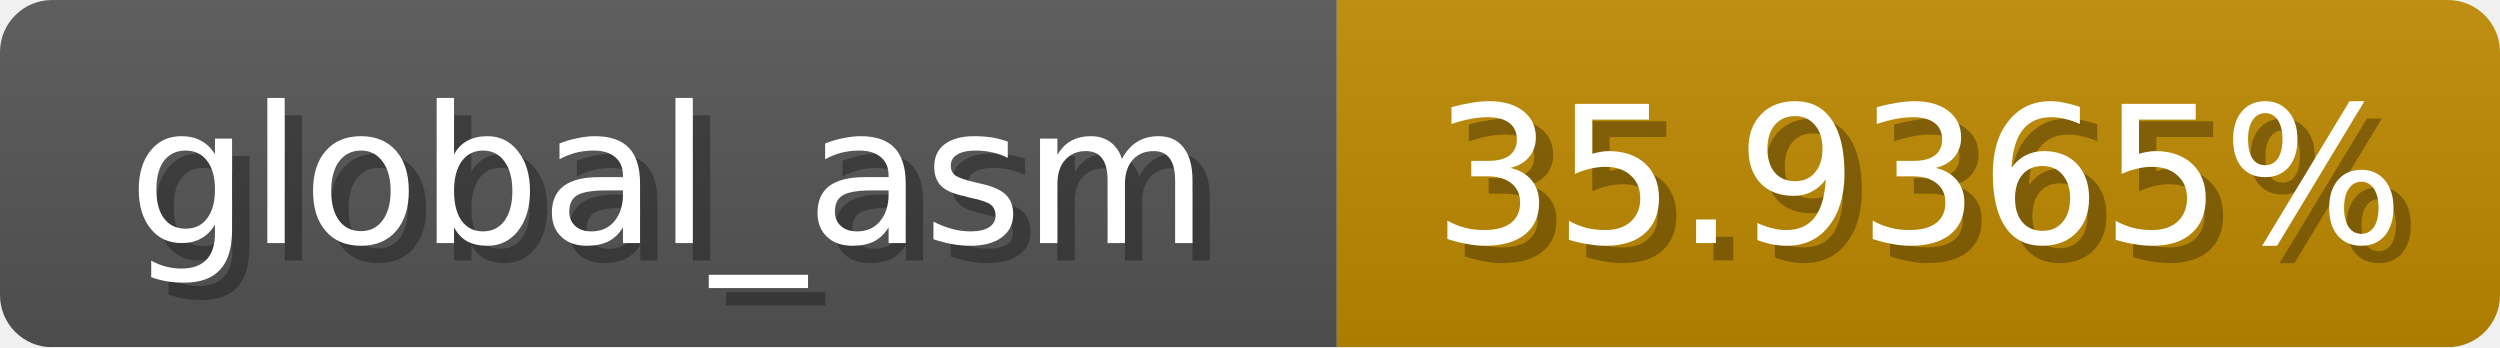
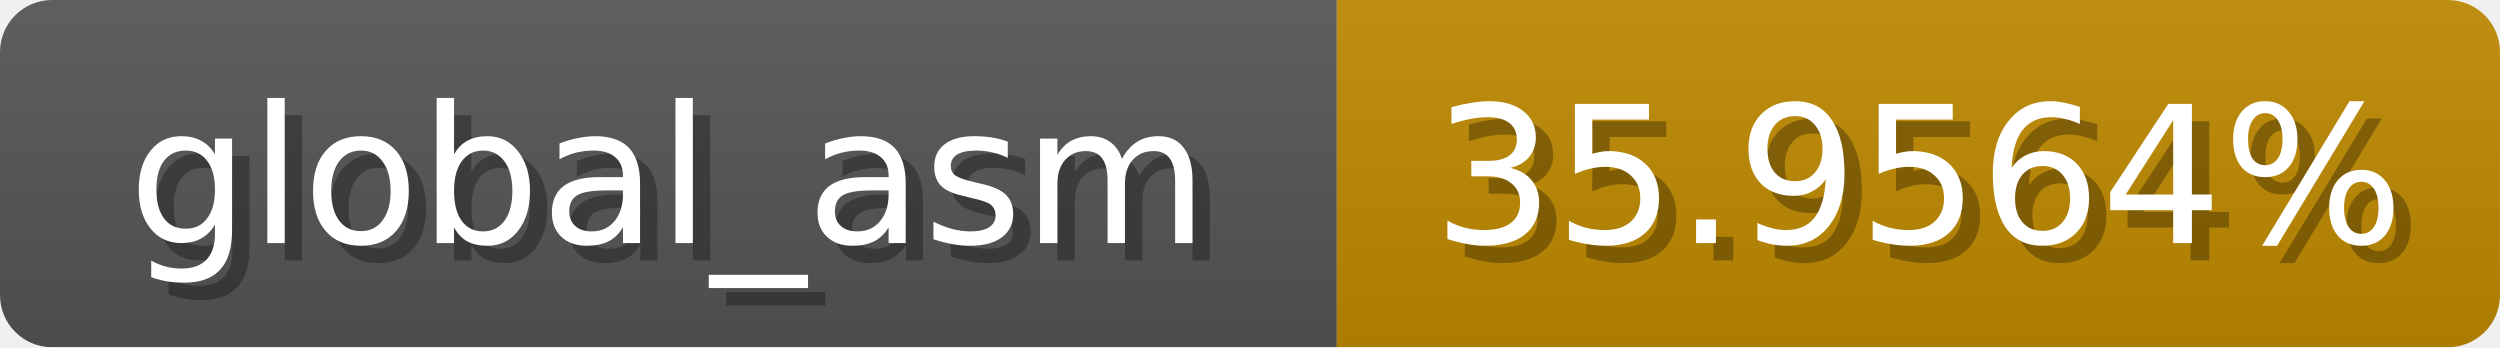
<svg xmlns="http://www.w3.org/2000/svg" width="144" height="20">
  <linearGradient id="b" x2="0" y2="100%">
    <stop offset="0" stop-color="#bbb" stop-opacity=".1" />
    <stop offset="1" stop-opacity=".1" />
  </linearGradient>
  <mask id="anybadge_1">
    <rect width="144" height="20" rx="3" fill="#fff" />
  </mask>
  <g mask="url(#anybadge_1)">
    <path fill="#555" d="M0 0h77v20H0z" />
    <path fill="#c08a00" d="M77 0h67v20H77z" />
    <path fill="url(#b)" d="M0 0h144v20H0z" />
  </g>
  <g fill="#fff" text-anchor="middle" font-family="DejaVu Sans,Verdana,Geneva,sans-serif" font-size="11">
    <text x="39.5" y="15" fill="#010101" fill-opacity=".3">global_asm</text>
    <text x="38.5" y="14">global_asm</text>
  </g>
  <g fill="#fff" text-anchor="middle" font-family="DejaVu Sans,Verdana,Geneva,sans-serif" font-size="11">
-     <text x="111.5" y="15" fill="#010101" fill-opacity=".3">35.9365%</text>
-     <text x="110.5" y="14">35.9365%</text>
+     <text x="111.5" y="15" fill="#010101" fill-opacity=".3">35.9564%</text>
+     <text x="110.5" y="14">35.9564%</text>
  </g>
</svg>
